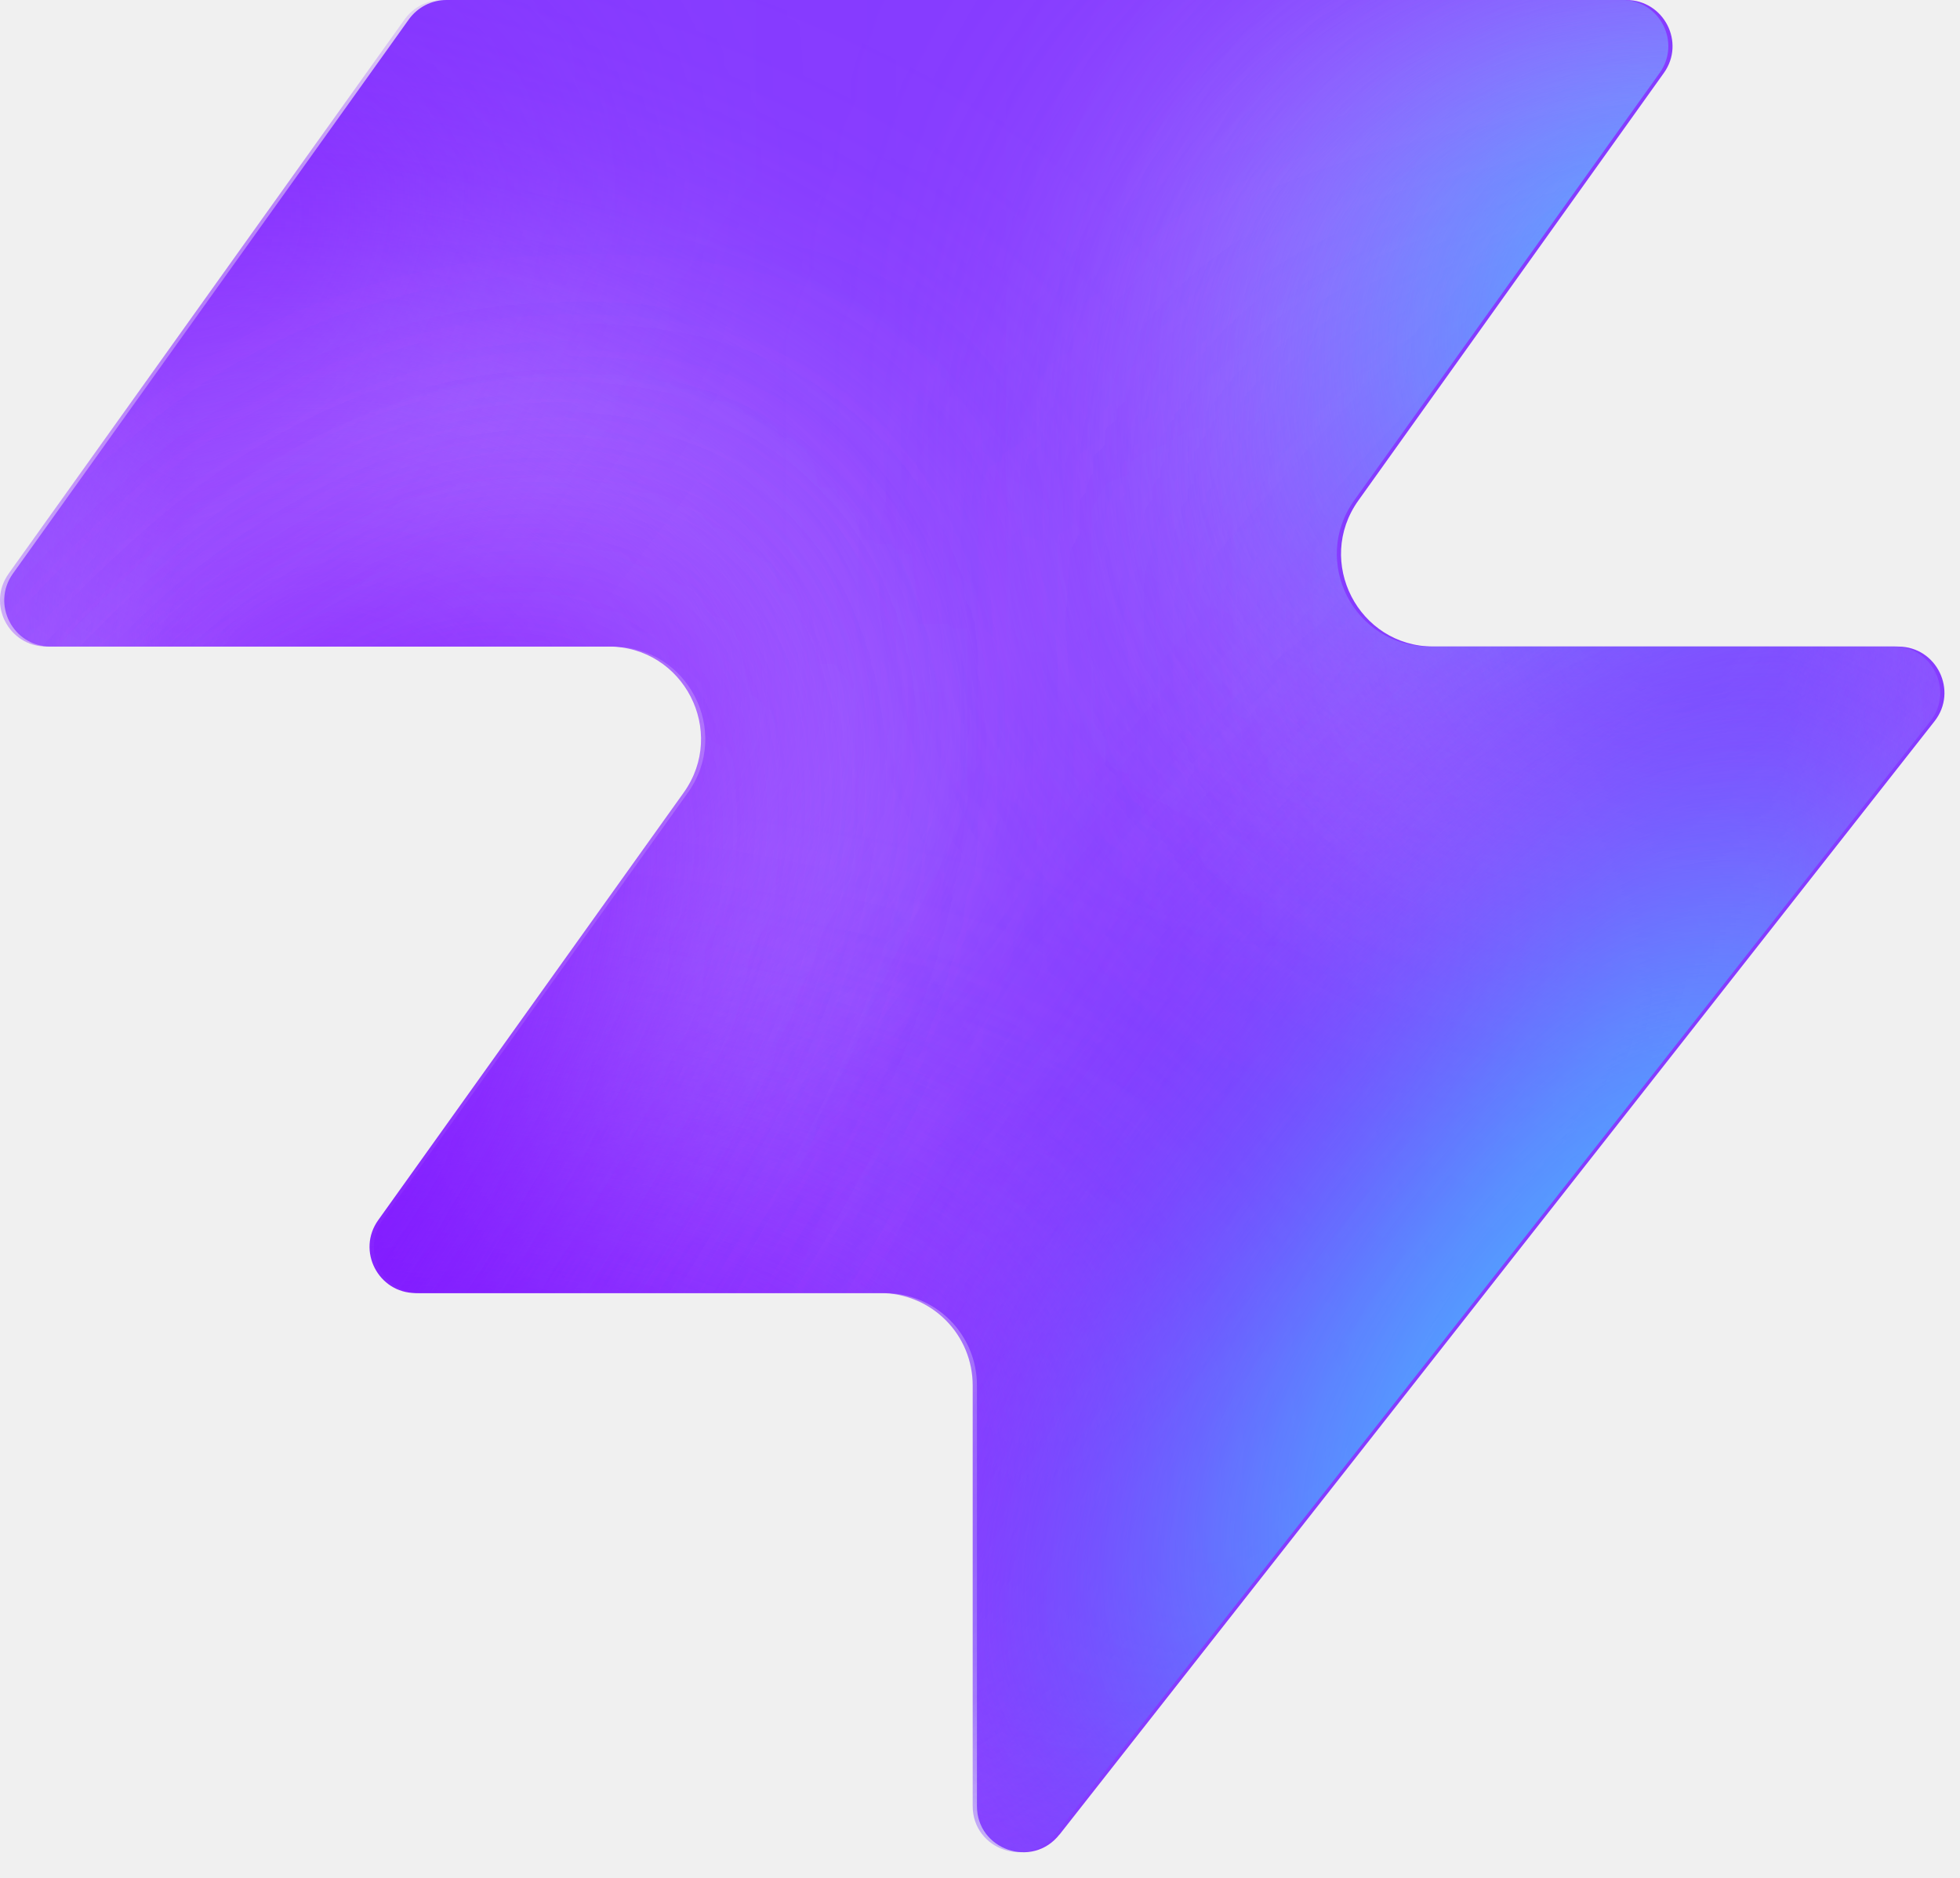
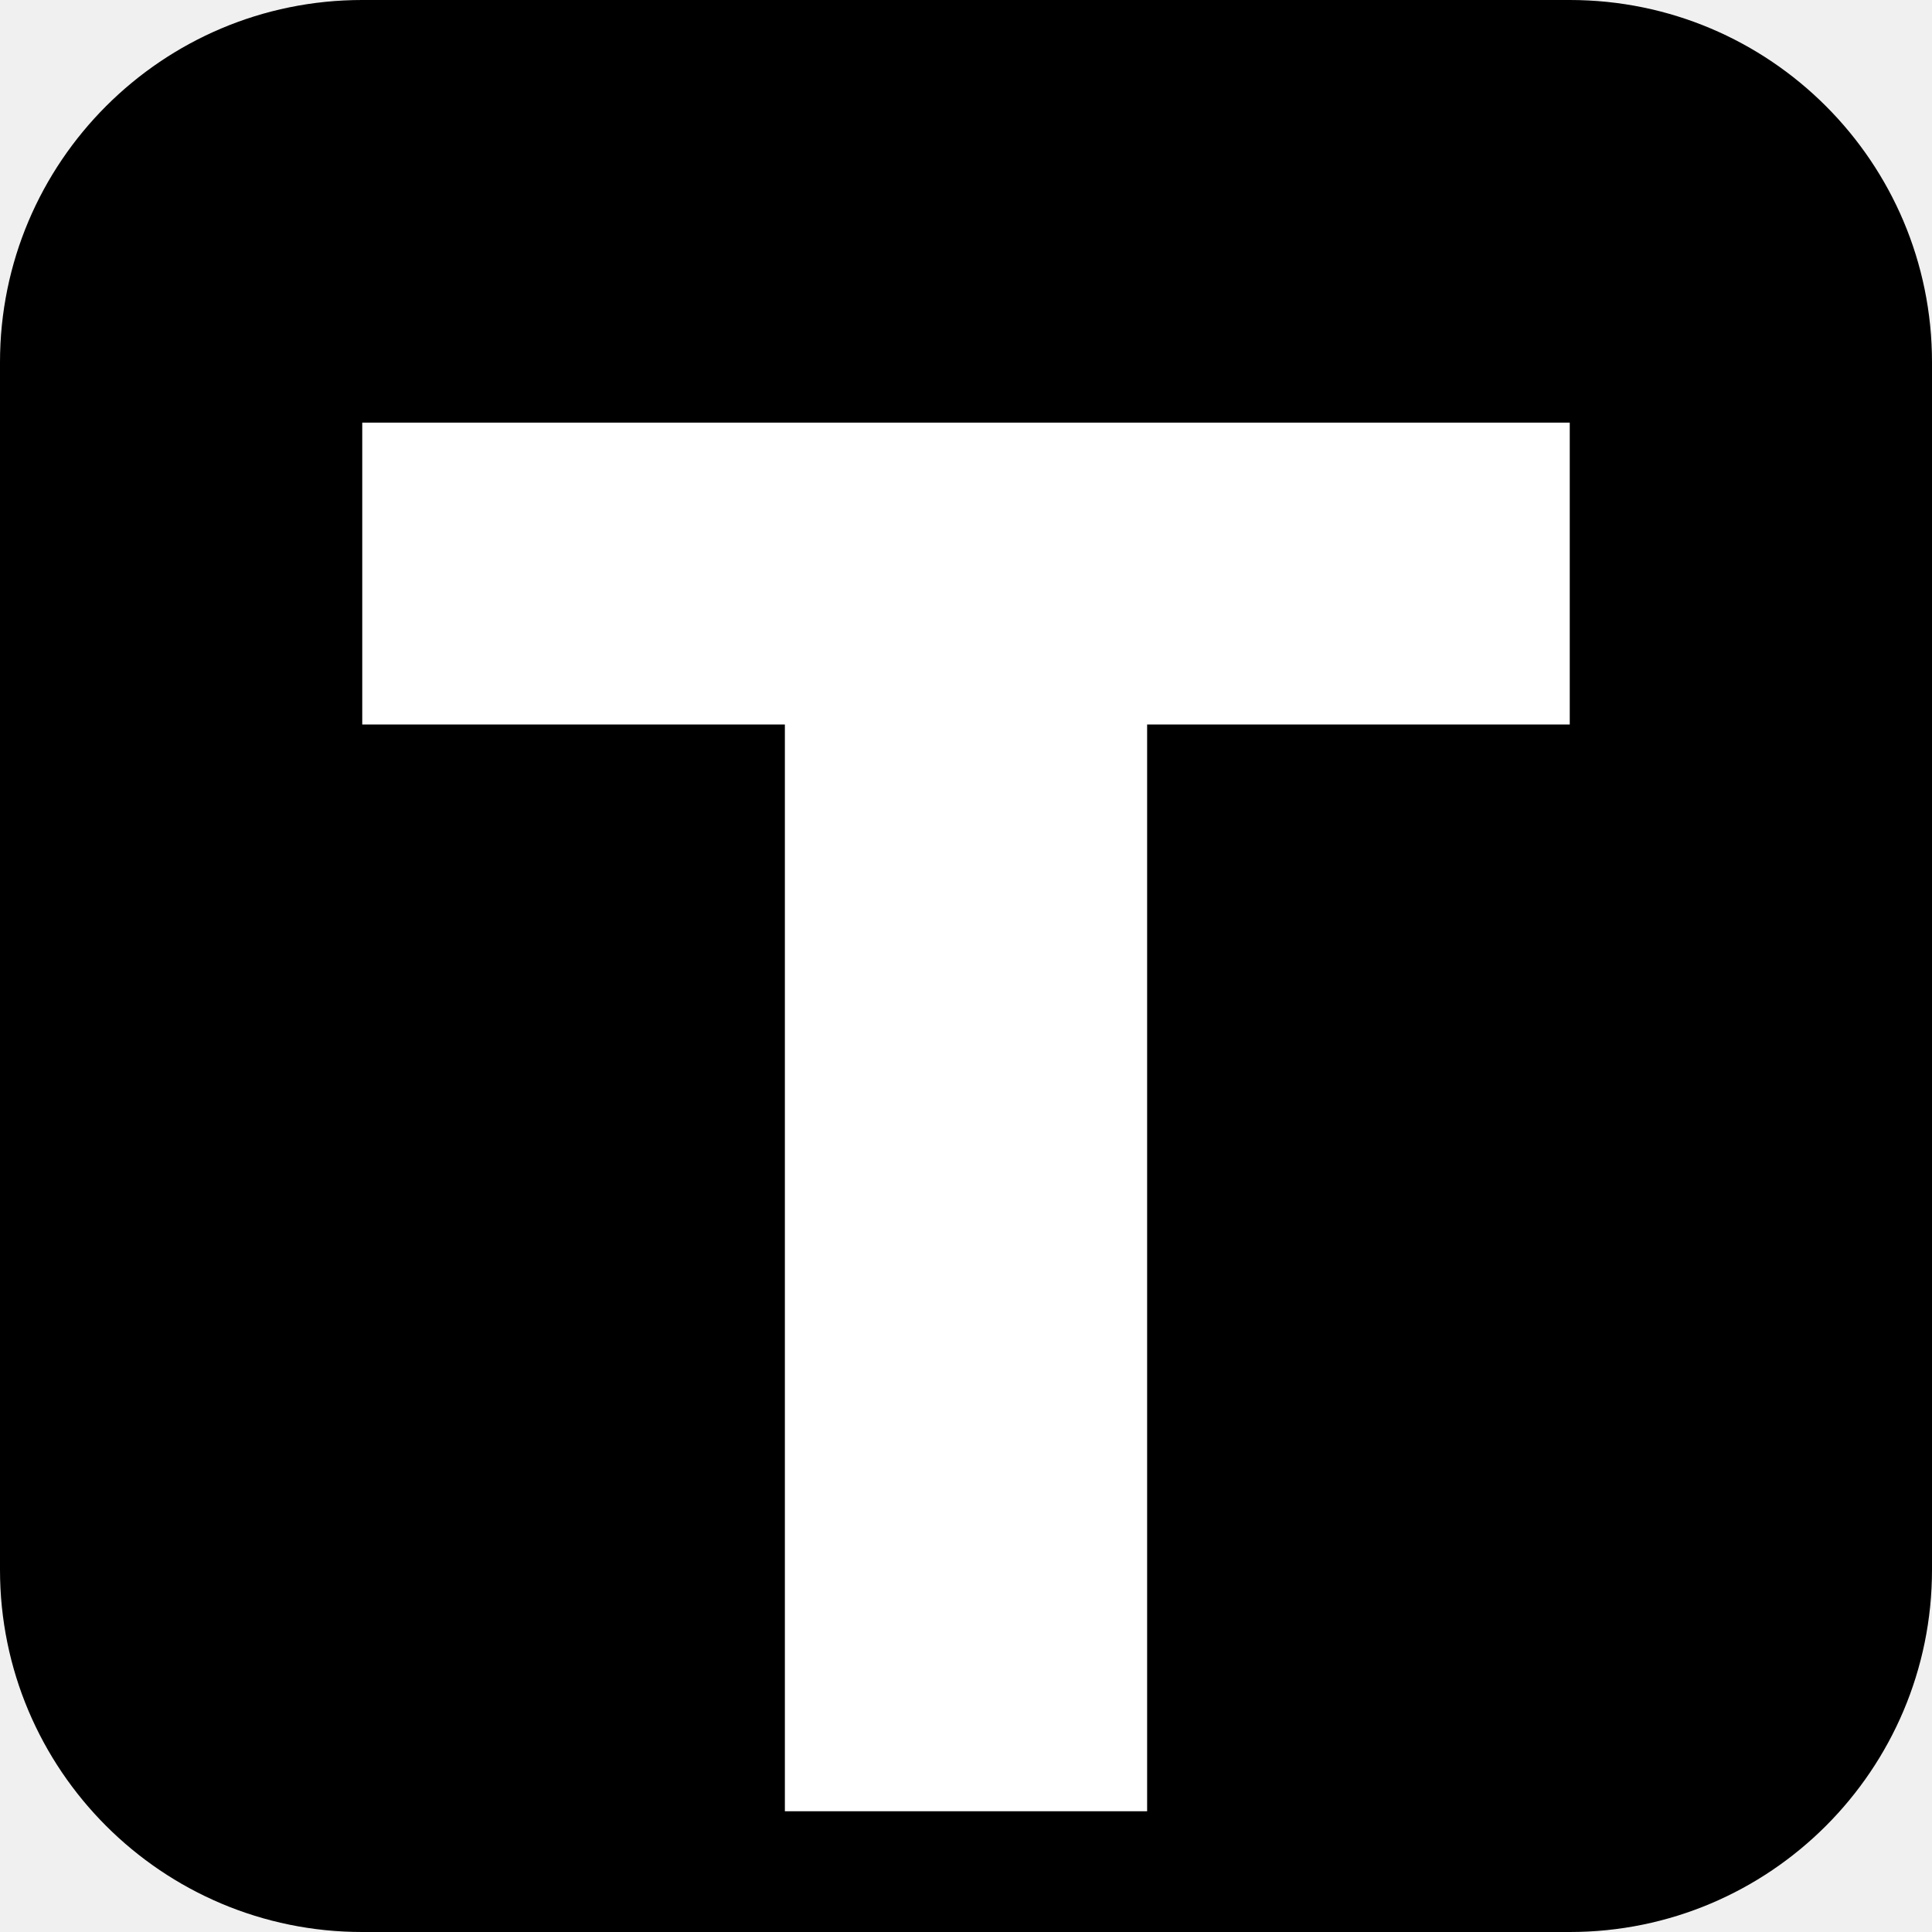
- <svg xmlns="http://www.w3.org/2000/svg" width="48" height="46" fill="none" viewBox="0 0 48 46">
-   <path fill="#863bff" d="M25.946 44.938c-.664.845-2.021.375-2.021-.698V33.937a2.26 2.26 0 0 0-2.262-2.262H10.287c-.92 0-1.456-1.04-.92-1.788l7.48-10.471c1.07-1.497 0-3.578-1.842-3.578H1.237c-.92 0-1.456-1.04-.92-1.788L10.013.474c.214-.297.556-.474.92-.474h28.894c.92 0 1.456 1.04.92 1.788l-7.48 10.471c-1.07 1.498 0 3.579 1.842 3.579h11.377c.943 0 1.473 1.088.89 1.83L25.947 44.94z" style="fill:#863bff;fill:color(display-p3 .525 .23 1);fill-opacity:1" />
-   <mask id="a" width="48" height="46" x="0" y="0" maskUnits="userSpaceOnUse" style="mask-type:alpha">
-     <path fill="#000" d="M25.842 44.938c-.664.844-2.021.375-2.021-.698V33.937a2.26 2.26 0 0 0-2.262-2.262H10.183c-.92 0-1.456-1.04-.92-1.788l7.48-10.471c1.07-1.498 0-3.579-1.842-3.579H1.133c-.92 0-1.456-1.04-.92-1.787L9.91.473c.214-.297.556-.474.92-.474h28.894c.92 0 1.456 1.04.92 1.788l-7.48 10.471c-1.07 1.498 0 3.578 1.842 3.578h11.377c.943 0 1.473 1.088.89 1.832L25.843 44.94z" style="fill:#000;fill-opacity:1" />
-   </mask>
-   <g mask="url(#a)">
-     <g filter="url(#b)">
-       <ellipse cx="5.508" cy="14.704" fill="#ede6ff" rx="5.508" ry="14.704" style="fill:#ede6ff;fill:color(display-p3 .927 .903 1);fill-opacity:1" transform="matrix(.00324 1 1 -.00324 -4.47 31.516)" />
-     </g>
-     <g filter="url(#c)">
-       <ellipse cx="10.399" cy="29.851" fill="#ede6ff" rx="10.399" ry="29.851" style="fill:#ede6ff;fill:color(display-p3 .927 .903 1);fill-opacity:1" transform="matrix(.00324 1 1 -.00324 -39.328 7.883)" />
-     </g>
-     <g filter="url(#d)">
-       <ellipse cx="5.508" cy="30.487" fill="#7e14ff" rx="5.508" ry="30.487" style="fill:#7e14ff;fill:color(display-p3 .492 .077 1);fill-opacity:1" transform="rotate(89.814 -25.913 -14.639)scale(1 -1)" />
-     </g>
-     <g filter="url(#e)">
-       <ellipse cx="5.508" cy="30.599" fill="#7e14ff" rx="5.508" ry="30.599" style="fill:#7e14ff;fill:color(display-p3 .492 .077 1);fill-opacity:1" transform="rotate(89.814 -32.644 -3.334)scale(1 -1)" />
-     </g>
-     <g filter="url(#f)">
-       <ellipse cx="5.508" cy="30.599" fill="#7e14ff" rx="5.508" ry="30.599" style="fill:#7e14ff;fill:color(display-p3 .492 .077 1);fill-opacity:1" transform="matrix(.00324 1 1 -.00324 -34.34 30.47)" />
-     </g>
-     <g filter="url(#g)">
-       <ellipse cx="14.072" cy="22.078" fill="#ede6ff" rx="14.072" ry="22.078" style="fill:#ede6ff;fill:color(display-p3 .927 .903 1);fill-opacity:1" transform="rotate(93.35 24.506 48.493)scale(-1 1)" />
-     </g>
-     <g filter="url(#h)">
-       <ellipse cx="3.47" cy="21.501" fill="#7e14ff" rx="3.47" ry="21.501" style="fill:#7e14ff;fill:color(display-p3 .492 .077 1);fill-opacity:1" transform="rotate(89.009 28.708 47.59)scale(-1 1)" />
-     </g>
-     <g filter="url(#i)">
-       <ellipse cx="3.47" cy="21.501" fill="#7e14ff" rx="3.47" ry="21.501" style="fill:#7e14ff;fill:color(display-p3 .492 .077 1);fill-opacity:1" transform="rotate(89.009 28.708 47.59)scale(-1 1)" />
-     </g>
-     <g filter="url(#j)">
-       <ellipse cx=".387" cy="8.972" fill="#7e14ff" rx="4.407" ry="29.108" style="fill:#7e14ff;fill:color(display-p3 .492 .077 1);fill-opacity:1" transform="rotate(39.51 .387 8.972)" />
-     </g>
-     <g filter="url(#k)">
-       <ellipse cx="47.523" cy="-6.092" fill="#7e14ff" rx="4.407" ry="29.108" style="fill:#7e14ff;fill:color(display-p3 .492 .077 1);fill-opacity:1" transform="rotate(37.892 47.523 -6.092)" />
-     </g>
-     <g filter="url(#l)">
-       <ellipse cx="41.412" cy="6.333" fill="#47bfff" rx="5.971" ry="9.665" style="fill:#47bfff;fill:color(display-p3 .28 .748 1);fill-opacity:1" transform="rotate(37.892 41.412 6.333)" />
-     </g>
-     <g filter="url(#m)">
-       <ellipse cx="-1.879" cy="38.332" fill="#7e14ff" rx="4.407" ry="29.108" style="fill:#7e14ff;fill:color(display-p3 .492 .077 1);fill-opacity:1" transform="rotate(37.892 -1.88 38.332)" />
-     </g>
-     <g filter="url(#n)">
-       <ellipse cx="-1.879" cy="38.332" fill="#7e14ff" rx="4.407" ry="29.108" style="fill:#7e14ff;fill:color(display-p3 .492 .077 1);fill-opacity:1" transform="rotate(37.892 -1.88 38.332)" />
-     </g>
-     <g filter="url(#o)">
-       <ellipse cx="35.651" cy="29.907" fill="#7e14ff" rx="4.407" ry="29.108" style="fill:#7e14ff;fill:color(display-p3 .492 .077 1);fill-opacity:1" transform="rotate(37.892 35.651 29.907)" />
-     </g>
-     <g filter="url(#p)">
-       <ellipse cx="38.418" cy="32.4" fill="#47bfff" rx="5.971" ry="15.297" style="fill:#47bfff;fill:color(display-p3 .28 .748 1);fill-opacity:1" transform="rotate(37.892 38.418 32.4)" />
-     </g>
-   </g>
-   <defs>
-     <filter id="b" width="60.045" height="41.654" x="-19.77" y="16.149" color-interpolation-filters="sRGB" filterUnits="userSpaceOnUse">
-       <feFlood flood-opacity="0" result="BackgroundImageFix" />
-       <feBlend in="SourceGraphic" in2="BackgroundImageFix" result="shape" />
-       <feGaussianBlur result="effect1_foregroundBlur_2002_17158" stdDeviation="7.659" />
-     </filter>
-     <filter id="c" width="90.34" height="51.437" x="-54.613" y="-7.533" color-interpolation-filters="sRGB" filterUnits="userSpaceOnUse">
-       <feFlood flood-opacity="0" result="BackgroundImageFix" />
-       <feBlend in="SourceGraphic" in2="BackgroundImageFix" result="shape" />
-       <feGaussianBlur result="effect1_foregroundBlur_2002_17158" stdDeviation="7.659" />
-     </filter>
-     <filter id="d" width="79.355" height="29.4" x="-49.64" y="2.03" color-interpolation-filters="sRGB" filterUnits="userSpaceOnUse">
-       <feFlood flood-opacity="0" result="BackgroundImageFix" />
-       <feBlend in="SourceGraphic" in2="BackgroundImageFix" result="shape" />
-       <feGaussianBlur result="effect1_foregroundBlur_2002_17158" stdDeviation="4.596" />
-     </filter>
-     <filter id="e" width="79.579" height="29.4" x="-45.045" y="20.029" color-interpolation-filters="sRGB" filterUnits="userSpaceOnUse">
-       <feFlood flood-opacity="0" result="BackgroundImageFix" />
-       <feBlend in="SourceGraphic" in2="BackgroundImageFix" result="shape" />
-       <feGaussianBlur result="effect1_foregroundBlur_2002_17158" stdDeviation="4.596" />
-     </filter>
-     <filter id="f" width="79.579" height="29.4" x="-43.513" y="21.178" color-interpolation-filters="sRGB" filterUnits="userSpaceOnUse">
-       <feFlood flood-opacity="0" result="BackgroundImageFix" />
-       <feBlend in="SourceGraphic" in2="BackgroundImageFix" result="shape" />
-       <feGaussianBlur result="effect1_foregroundBlur_2002_17158" stdDeviation="4.596" />
-     </filter>
-     <filter id="g" width="74.749" height="58.852" x="15.756" y="-17.901" color-interpolation-filters="sRGB" filterUnits="userSpaceOnUse">
-       <feFlood flood-opacity="0" result="BackgroundImageFix" />
-       <feBlend in="SourceGraphic" in2="BackgroundImageFix" result="shape" />
-       <feGaussianBlur result="effect1_foregroundBlur_2002_17158" stdDeviation="7.659" />
-     </filter>
-     <filter id="h" width="61.377" height="25.362" x="23.548" y="2.284" color-interpolation-filters="sRGB" filterUnits="userSpaceOnUse">
-       <feFlood flood-opacity="0" result="BackgroundImageFix" />
-       <feBlend in="SourceGraphic" in2="BackgroundImageFix" result="shape" />
-       <feGaussianBlur result="effect1_foregroundBlur_2002_17158" stdDeviation="4.596" />
-     </filter>
-     <filter id="i" width="61.377" height="25.362" x="23.548" y="2.284" color-interpolation-filters="sRGB" filterUnits="userSpaceOnUse">
-       <feFlood flood-opacity="0" result="BackgroundImageFix" />
-       <feBlend in="SourceGraphic" in2="BackgroundImageFix" result="shape" />
-       <feGaussianBlur result="effect1_foregroundBlur_2002_17158" stdDeviation="4.596" />
-     </filter>
-     <filter id="j" width="56.045" height="63.649" x="-27.636" y="-22.853" color-interpolation-filters="sRGB" filterUnits="userSpaceOnUse">
-       <feFlood flood-opacity="0" result="BackgroundImageFix" />
-       <feBlend in="SourceGraphic" in2="BackgroundImageFix" result="shape" />
-       <feGaussianBlur result="effect1_foregroundBlur_2002_17158" stdDeviation="4.596" />
-     </filter>
-     <filter id="k" width="54.814" height="64.646" x="20.116" y="-38.415" color-interpolation-filters="sRGB" filterUnits="userSpaceOnUse">
-       <feFlood flood-opacity="0" result="BackgroundImageFix" />
-       <feBlend in="SourceGraphic" in2="BackgroundImageFix" result="shape" />
-       <feGaussianBlur result="effect1_foregroundBlur_2002_17158" stdDeviation="4.596" />
-     </filter>
-     <filter id="l" width="33.541" height="35.313" x="24.641" y="-11.323" color-interpolation-filters="sRGB" filterUnits="userSpaceOnUse">
-       <feFlood flood-opacity="0" result="BackgroundImageFix" />
-       <feBlend in="SourceGraphic" in2="BackgroundImageFix" result="shape" />
-       <feGaussianBlur result="effect1_foregroundBlur_2002_17158" stdDeviation="4.596" />
-     </filter>
-     <filter id="m" width="54.814" height="64.646" x="-29.286" y="6.009" color-interpolation-filters="sRGB" filterUnits="userSpaceOnUse">
-       <feFlood flood-opacity="0" result="BackgroundImageFix" />
-       <feBlend in="SourceGraphic" in2="BackgroundImageFix" result="shape" />
-       <feGaussianBlur result="effect1_foregroundBlur_2002_17158" stdDeviation="4.596" />
-     </filter>
-     <filter id="n" width="54.814" height="64.646" x="-29.286" y="6.009" color-interpolation-filters="sRGB" filterUnits="userSpaceOnUse">
-       <feFlood flood-opacity="0" result="BackgroundImageFix" />
-       <feBlend in="SourceGraphic" in2="BackgroundImageFix" result="shape" />
-       <feGaussianBlur result="effect1_foregroundBlur_2002_17158" stdDeviation="4.596" />
-     </filter>
-     <filter id="o" width="54.814" height="64.646" x="8.244" y="-2.416" color-interpolation-filters="sRGB" filterUnits="userSpaceOnUse">
-       <feFlood flood-opacity="0" result="BackgroundImageFix" />
-       <feBlend in="SourceGraphic" in2="BackgroundImageFix" result="shape" />
-       <feGaussianBlur result="effect1_foregroundBlur_2002_17158" stdDeviation="4.596" />
-     </filter>
-     <filter id="p" width="39.409" height="43.623" x="18.713" y="10.588" color-interpolation-filters="sRGB" filterUnits="userSpaceOnUse">
-       <feFlood flood-opacity="0" result="BackgroundImageFix" />
-       <feBlend in="SourceGraphic" in2="BackgroundImageFix" result="shape" />
-       <feGaussianBlur result="effect1_foregroundBlur_2002_17158" stdDeviation="4.596" />
-     </filter>
-   </defs>
+ <svg xmlns="http://www.w3.org/2000/svg" viewBox="0 0 64 64">
+   <rect width="64" height="64" rx="12" fill="#000" />
+   <path fill="#fff" d="M12 14h40v10H38v36H26V24H12z" />
</svg>
